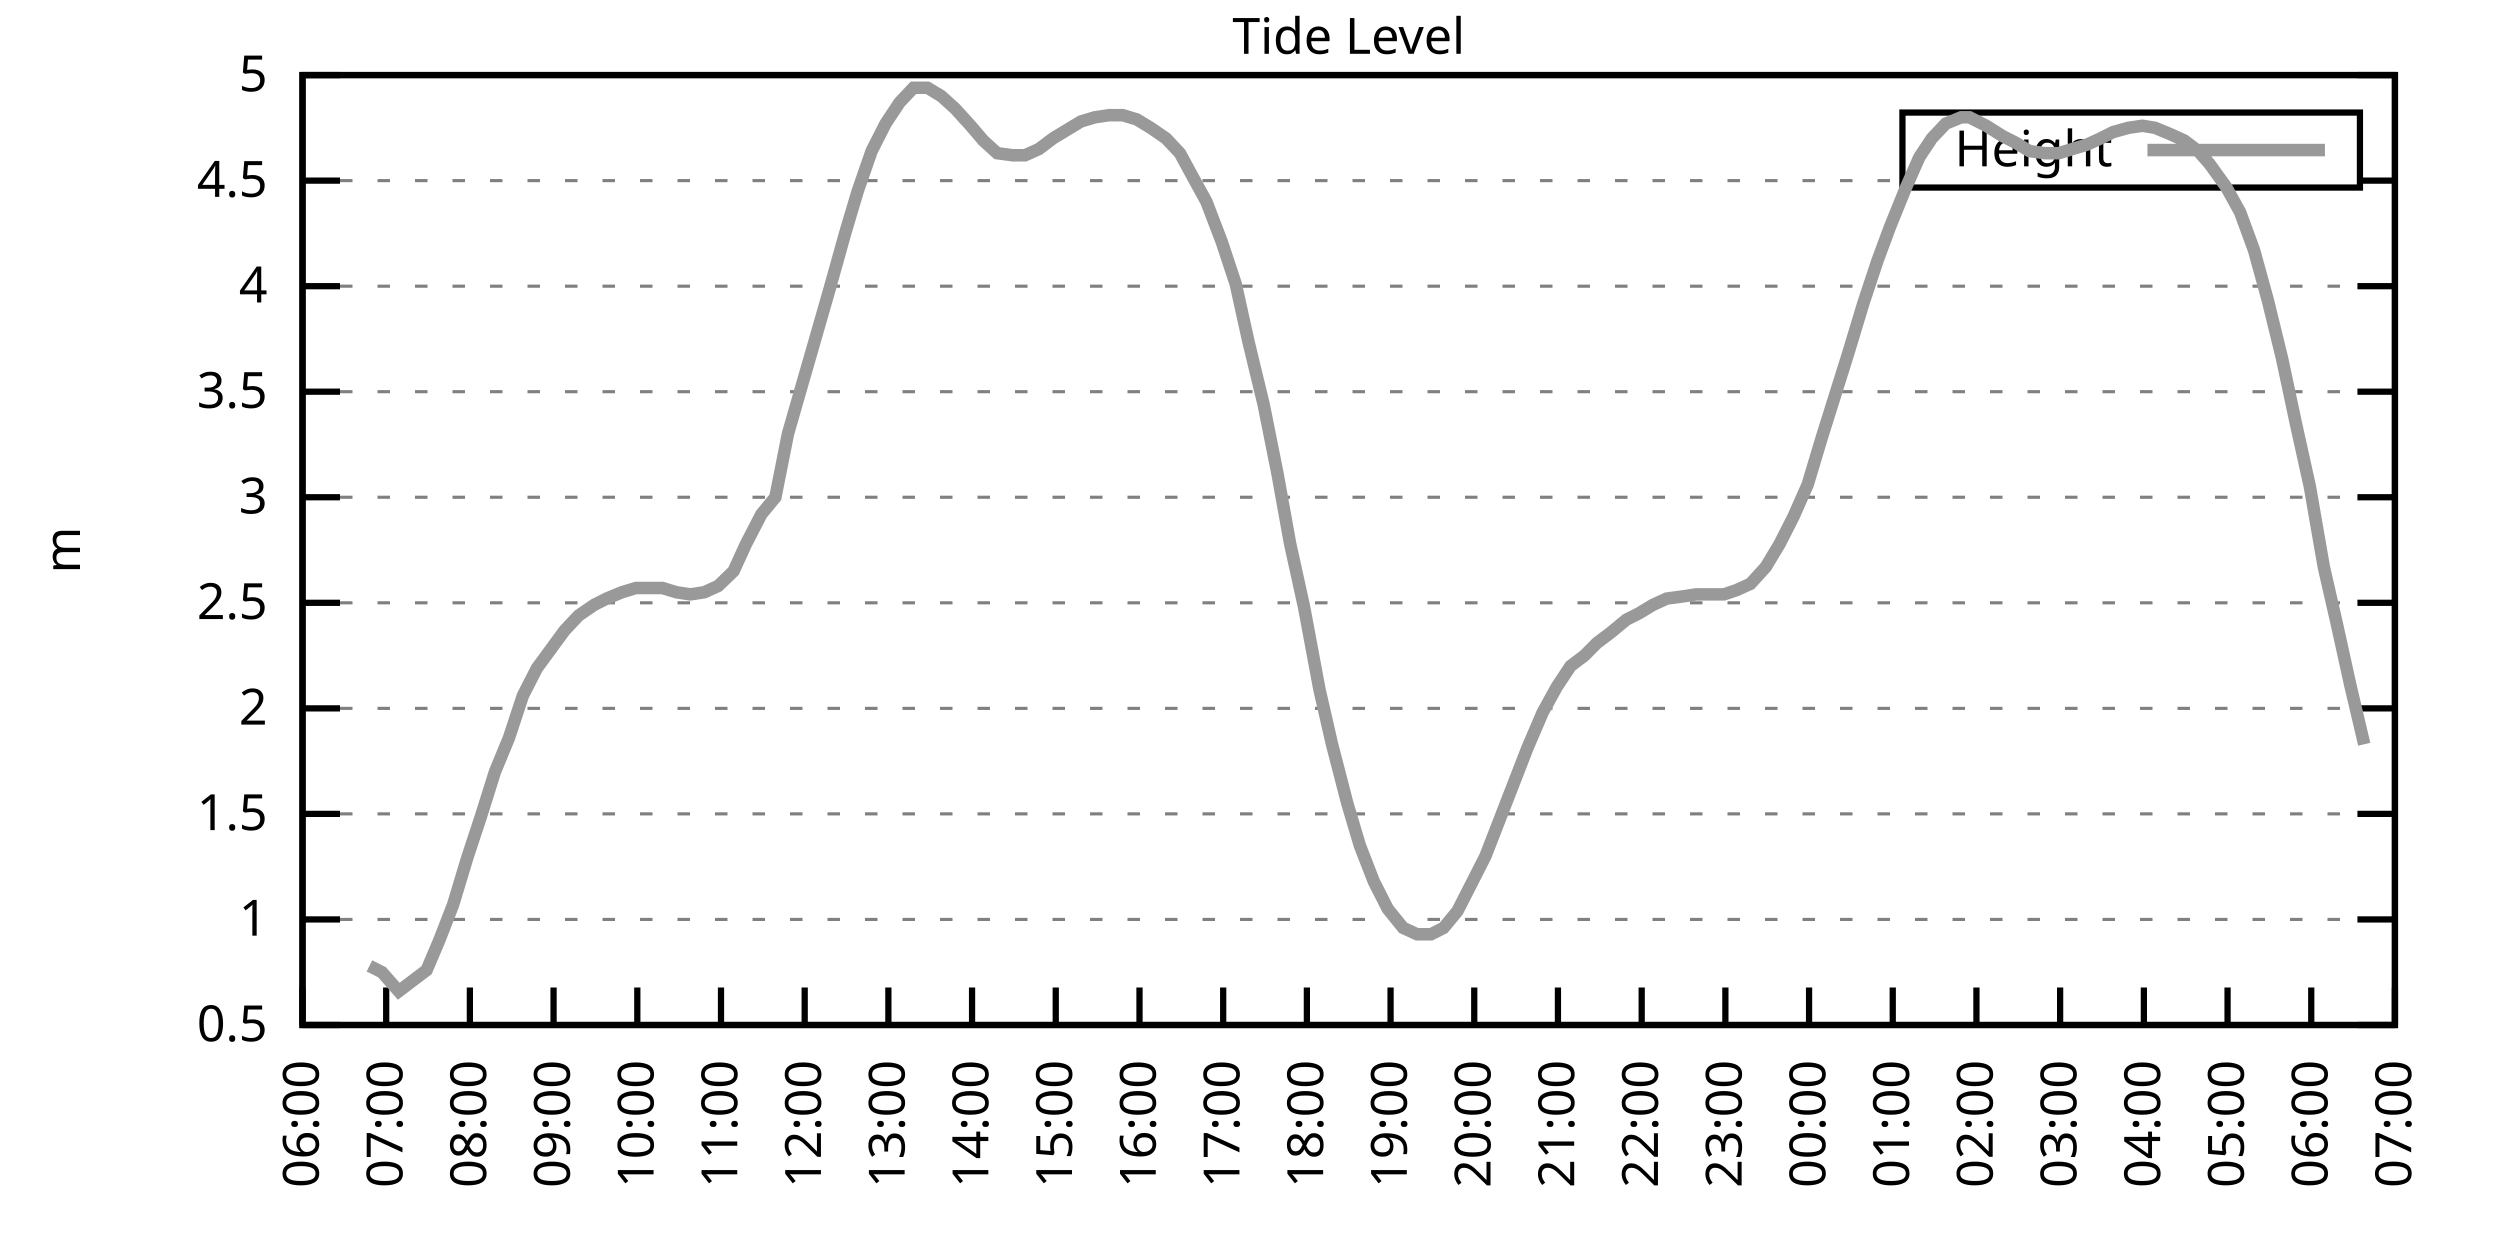
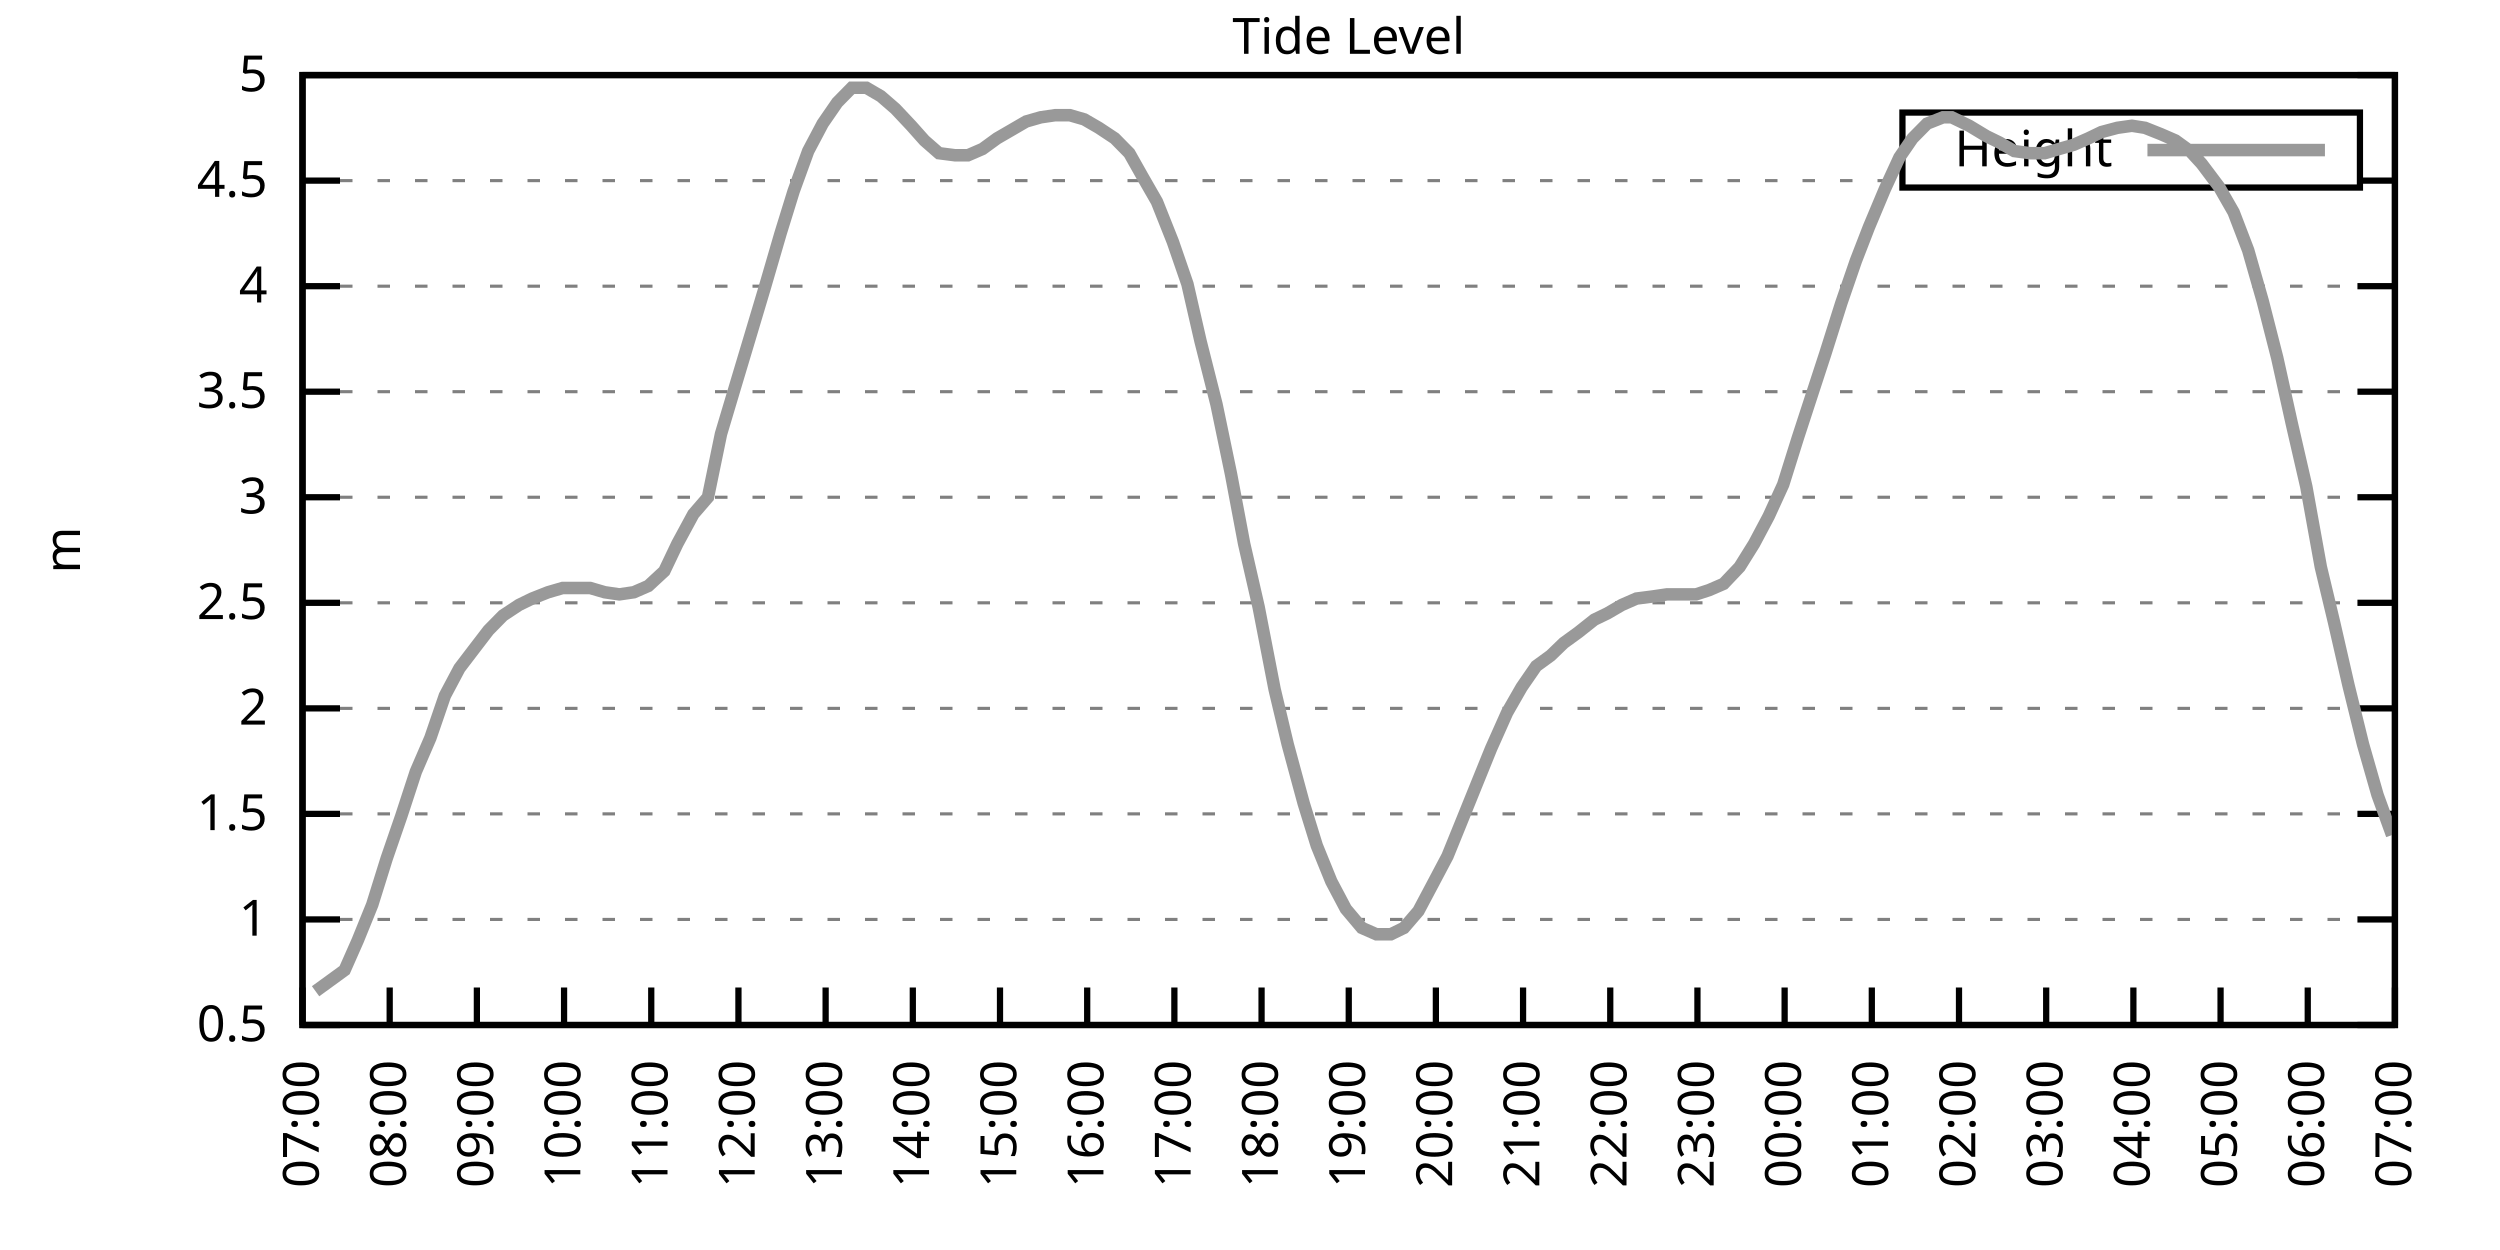
<svg xmlns="http://www.w3.org/2000/svg" xmlns:xlink="http://www.w3.org/1999/xlink" width="400" height="200" viewBox="0 0 400 200">
  <g id="gnuplot_canvas">
    <rect x="0" y="0" width="400" height="200" fill="none" />
    <defs>
      <circle id="gpDot" r="0.5" stroke-width="0.5" stroke="currentColor" />
      <path id="gpPt0" stroke-width="0.333" stroke="currentColor" d="M-1,0 h2 M0,-1 v2" />
      <path id="gpPt1" stroke-width="0.333" stroke="currentColor" d="M-1,-1 L1,1 M1,-1 L-1,1" />
      <path id="gpPt2" stroke-width="0.333" stroke="currentColor" d="M-1,0 L1,0 M0,-1 L0,1 M-1,-1 L1,1 M-1,1 L1,-1" />
      <rect id="gpPt3" stroke-width="0.333" stroke="currentColor" x="-1" y="-1" width="2" height="2" />
      <rect id="gpPt4" stroke-width="0.333" stroke="currentColor" fill="currentColor" x="-1" y="-1" width="2" height="2" />
      <circle id="gpPt5" stroke-width="0.333" stroke="currentColor" cx="0" cy="0" r="1" />
      <use xlink:href="#gpPt5" id="gpPt6" fill="currentColor" stroke="none" />
      <path id="gpPt7" stroke-width="0.333" stroke="currentColor" d="M0,-1.33 L-1.33,0.67 L1.33,0.67 z" />
      <use xlink:href="#gpPt7" id="gpPt8" fill="currentColor" stroke="none" />
      <use xlink:href="#gpPt7" id="gpPt9" stroke="currentColor" transform="rotate(180)" />
      <use xlink:href="#gpPt9" id="gpPt10" fill="currentColor" stroke="none" />
      <use xlink:href="#gpPt3" id="gpPt11" stroke="currentColor" transform="rotate(45)" />
      <use xlink:href="#gpPt11" id="gpPt12" fill="currentColor" stroke="none" />
      <path id="gpPt13" stroke-width="0.333" stroke="currentColor" d="M0,1.330 L1.265,0.411 L0.782,-1.067 L-0.782,-1.076 L-1.265,0.411 z" />
      <use xlink:href="#gpPt13" id="gpPt14" fill="currentColor" stroke="none" />
      <filter id="textbox" filterUnits="objectBoundingBox" x="0" y="0" height="1" width="1">
        <feFlood flood-color="white" flood-opacity="1" result="bgnd" />
        <feComposite in="SourceGraphic" in2="bgnd" operator="atop" />
      </filter>
      <filter id="greybox" filterUnits="objectBoundingBox" x="0" y="0" height="1" width="1">
        <feFlood flood-color="lightgrey" flood-opacity="1" result="grey" />
        <feComposite in="SourceGraphic" in2="grey" operator="atop" />
      </filter>
    </defs>
    <g fill="none" color="white" stroke="currentColor" stroke-width="1.00" stroke-linecap="butt" stroke-linejoin="miter">
</g>
    <g fill="none" color="black" stroke="currentColor" stroke-width="1.00" stroke-linecap="butt" stroke-linejoin="miter">
      <g stroke="none" shape-rendering="crispEdges">
        <polygon fill="rgb(255, 255, 255)" points="48.40,164.00 383.18,164.00 383.18,12.02 48.40,12.02 " />
      </g>
    </g>
    <g fill="none" color="black" stroke="currentColor" stroke-width="1.00" stroke-linecap="butt" stroke-linejoin="miter">
</g>
    <g fill="none" color="black" stroke="black" stroke-width="0.50" stroke-linecap="butt" stroke-linejoin="miter">
</g>
    <g fill="none" color="gray" stroke="currentColor" stroke-width="0.50" stroke-linecap="butt" stroke-linejoin="miter">
      <path stroke="gray" stroke-dasharray="2,4" class="gridline" d="M48.40,164.00 L383.19,164.00  " />
    </g>
    <g fill="none" color="gray" stroke="gray" stroke-width="1.00" stroke-linecap="butt" stroke-linejoin="miter">
</g>
    <g fill="none" color="black" stroke="currentColor" stroke-width="1.00" stroke-linecap="butt" stroke-linejoin="miter">
      <path stroke="black" d="M48.40,164.00 L54.40,164.00 M383.19,164.00 L377.19,164.00  " />
      <g transform="translate(42.80,166.60)" stroke="none" fill="black" font-family="Sans" font-size="8.00" text-anchor="end">
        <text>
          <tspan font-family="Sans"> 0.5</tspan>
        </text>
      </g>
    </g>
    <g fill="none" color="black" stroke="currentColor" stroke-width="1.00" stroke-linecap="butt" stroke-linejoin="miter">
</g>
    <g fill="none" color="black" stroke="black" stroke-width="0.50" stroke-linecap="butt" stroke-linejoin="miter">
</g>
    <g fill="none" color="gray" stroke="currentColor" stroke-width="0.50" stroke-linecap="butt" stroke-linejoin="miter">
      <path stroke="gray" stroke-dasharray="2,4" class="gridline" d="M48.40,147.11 L383.19,147.11  " />
    </g>
    <g fill="none" color="gray" stroke="gray" stroke-width="1.00" stroke-linecap="butt" stroke-linejoin="miter">
</g>
    <g fill="none" color="black" stroke="currentColor" stroke-width="1.00" stroke-linecap="butt" stroke-linejoin="miter">
      <path stroke="black" d="M48.40,147.11 L54.40,147.11 M383.19,147.11 L377.19,147.11  " />
      <g transform="translate(42.80,149.71)" stroke="none" fill="black" font-family="Sans" font-size="8.00" text-anchor="end">
        <text>
          <tspan font-family="Sans"> 1</tspan>
        </text>
      </g>
    </g>
    <g fill="none" color="black" stroke="currentColor" stroke-width="1.00" stroke-linecap="butt" stroke-linejoin="miter">
</g>
    <g fill="none" color="black" stroke="black" stroke-width="0.50" stroke-linecap="butt" stroke-linejoin="miter">
</g>
    <g fill="none" color="gray" stroke="currentColor" stroke-width="0.50" stroke-linecap="butt" stroke-linejoin="miter">
      <path stroke="gray" stroke-dasharray="2,4" class="gridline" d="M48.40,130.22 L383.19,130.22  " />
    </g>
    <g fill="none" color="gray" stroke="gray" stroke-width="1.00" stroke-linecap="butt" stroke-linejoin="miter">
</g>
    <g fill="none" color="black" stroke="currentColor" stroke-width="1.00" stroke-linecap="butt" stroke-linejoin="miter">
      <path stroke="black" d="M48.40,130.22 L54.40,130.22 M383.19,130.22 L377.19,130.22  " />
      <g transform="translate(42.80,132.82)" stroke="none" fill="black" font-family="Sans" font-size="8.00" text-anchor="end">
        <text>
          <tspan font-family="Sans"> 1.5</tspan>
        </text>
      </g>
    </g>
    <g fill="none" color="black" stroke="currentColor" stroke-width="1.00" stroke-linecap="butt" stroke-linejoin="miter">
</g>
    <g fill="none" color="black" stroke="black" stroke-width="0.50" stroke-linecap="butt" stroke-linejoin="miter">
</g>
    <g fill="none" color="gray" stroke="currentColor" stroke-width="0.50" stroke-linecap="butt" stroke-linejoin="miter">
      <path stroke="gray" stroke-dasharray="2,4" class="gridline" d="M48.40,113.34 L383.19,113.34  " />
    </g>
    <g fill="none" color="gray" stroke="gray" stroke-width="1.00" stroke-linecap="butt" stroke-linejoin="miter">
</g>
    <g fill="none" color="black" stroke="currentColor" stroke-width="1.00" stroke-linecap="butt" stroke-linejoin="miter">
      <path stroke="black" d="M48.40,113.34 L54.40,113.34 M383.19,113.34 L377.19,113.34  " />
      <g transform="translate(42.80,115.94)" stroke="none" fill="black" font-family="Sans" font-size="8.00" text-anchor="end">
        <text>
          <tspan font-family="Sans"> 2</tspan>
        </text>
      </g>
    </g>
    <g fill="none" color="black" stroke="currentColor" stroke-width="1.00" stroke-linecap="butt" stroke-linejoin="miter">
</g>
    <g fill="none" color="black" stroke="black" stroke-width="0.50" stroke-linecap="butt" stroke-linejoin="miter">
</g>
    <g fill="none" color="gray" stroke="currentColor" stroke-width="0.50" stroke-linecap="butt" stroke-linejoin="miter">
      <path stroke="gray" stroke-dasharray="2,4" class="gridline" d="M48.40,96.45 L383.19,96.45  " />
    </g>
    <g fill="none" color="gray" stroke="gray" stroke-width="1.00" stroke-linecap="butt" stroke-linejoin="miter">
</g>
    <g fill="none" color="black" stroke="currentColor" stroke-width="1.00" stroke-linecap="butt" stroke-linejoin="miter">
      <path stroke="black" d="M48.40,96.45 L54.40,96.45 M383.19,96.45 L377.19,96.45  " />
      <g transform="translate(42.80,99.05)" stroke="none" fill="black" font-family="Sans" font-size="8.00" text-anchor="end">
        <text>
          <tspan font-family="Sans"> 2.5</tspan>
        </text>
      </g>
    </g>
    <g fill="none" color="black" stroke="currentColor" stroke-width="1.00" stroke-linecap="butt" stroke-linejoin="miter">
</g>
    <g fill="none" color="black" stroke="black" stroke-width="0.50" stroke-linecap="butt" stroke-linejoin="miter">
</g>
    <g fill="none" color="gray" stroke="currentColor" stroke-width="0.50" stroke-linecap="butt" stroke-linejoin="miter">
      <path stroke="gray" stroke-dasharray="2,4" class="gridline" d="M48.40,79.56 L383.19,79.56  " />
    </g>
    <g fill="none" color="gray" stroke="gray" stroke-width="1.00" stroke-linecap="butt" stroke-linejoin="miter">
</g>
    <g fill="none" color="black" stroke="currentColor" stroke-width="1.00" stroke-linecap="butt" stroke-linejoin="miter">
      <path stroke="black" d="M48.40,79.56 L54.40,79.56 M383.19,79.56 L377.19,79.56  " />
      <g transform="translate(42.80,82.16)" stroke="none" fill="black" font-family="Sans" font-size="8.00" text-anchor="end">
        <text>
          <tspan font-family="Sans"> 3</tspan>
        </text>
      </g>
    </g>
    <g fill="none" color="black" stroke="currentColor" stroke-width="1.00" stroke-linecap="butt" stroke-linejoin="miter">
</g>
    <g fill="none" color="black" stroke="black" stroke-width="0.50" stroke-linecap="butt" stroke-linejoin="miter">
</g>
    <g fill="none" color="gray" stroke="currentColor" stroke-width="0.50" stroke-linecap="butt" stroke-linejoin="miter">
      <path stroke="gray" stroke-dasharray="2,4" class="gridline" d="M48.40,62.67 L383.19,62.67  " />
    </g>
    <g fill="none" color="gray" stroke="gray" stroke-width="1.00" stroke-linecap="butt" stroke-linejoin="miter">
</g>
    <g fill="none" color="black" stroke="currentColor" stroke-width="1.00" stroke-linecap="butt" stroke-linejoin="miter">
      <path stroke="black" d="M48.40,62.67 L54.40,62.67 M383.19,62.67 L377.19,62.67  " />
      <g transform="translate(42.80,65.27)" stroke="none" fill="black" font-family="Sans" font-size="8.00" text-anchor="end">
        <text>
          <tspan font-family="Sans"> 3.5</tspan>
        </text>
      </g>
    </g>
    <g fill="none" color="black" stroke="currentColor" stroke-width="1.00" stroke-linecap="butt" stroke-linejoin="miter">
</g>
    <g fill="none" color="black" stroke="black" stroke-width="0.50" stroke-linecap="butt" stroke-linejoin="miter">
</g>
    <g fill="none" color="gray" stroke="currentColor" stroke-width="0.50" stroke-linecap="butt" stroke-linejoin="miter">
      <path stroke="gray" stroke-dasharray="2,4" class="gridline" d="M48.40,45.79 L383.19,45.79  " />
    </g>
    <g fill="none" color="gray" stroke="gray" stroke-width="1.00" stroke-linecap="butt" stroke-linejoin="miter">
</g>
    <g fill="none" color="black" stroke="currentColor" stroke-width="1.00" stroke-linecap="butt" stroke-linejoin="miter">
      <path stroke="black" d="M48.40,45.79 L54.40,45.79 M383.19,45.79 L377.19,45.79  " />
      <g transform="translate(42.80,48.39)" stroke="none" fill="black" font-family="Sans" font-size="8.00" text-anchor="end">
        <text>
          <tspan font-family="Sans"> 4</tspan>
        </text>
      </g>
    </g>
    <g fill="none" color="black" stroke="currentColor" stroke-width="1.00" stroke-linecap="butt" stroke-linejoin="miter">
</g>
    <g fill="none" color="black" stroke="black" stroke-width="0.50" stroke-linecap="butt" stroke-linejoin="miter">
</g>
    <g fill="none" color="gray" stroke="currentColor" stroke-width="0.50" stroke-linecap="butt" stroke-linejoin="miter">
      <path stroke="gray" stroke-dasharray="2,4" class="gridline" d="M48.40,28.90 L304.39,28.90 M377.59,28.90 L383.19,28.90  " />
    </g>
    <g fill="none" color="gray" stroke="gray" stroke-width="1.00" stroke-linecap="butt" stroke-linejoin="miter">
</g>
    <g fill="none" color="black" stroke="currentColor" stroke-width="1.00" stroke-linecap="butt" stroke-linejoin="miter">
      <path stroke="black" d="M48.40,28.90 L54.40,28.90 M383.19,28.90 L377.19,28.90  " />
      <g transform="translate(42.80,31.50)" stroke="none" fill="black" font-family="Sans" font-size="8.00" text-anchor="end">
        <text>
          <tspan font-family="Sans"> 4.5</tspan>
        </text>
      </g>
    </g>
    <g fill="none" color="black" stroke="currentColor" stroke-width="1.00" stroke-linecap="butt" stroke-linejoin="miter">
</g>
    <g fill="none" color="black" stroke="black" stroke-width="0.50" stroke-linecap="butt" stroke-linejoin="miter">
</g>
    <g fill="none" color="gray" stroke="currentColor" stroke-width="0.50" stroke-linecap="butt" stroke-linejoin="miter">
      <path stroke="gray" stroke-dasharray="2,4" class="gridline" d="M48.40,12.01 L383.19,12.01  " />
    </g>
    <g fill="none" color="gray" stroke="gray" stroke-width="1.00" stroke-linecap="butt" stroke-linejoin="miter">
</g>
    <g fill="none" color="black" stroke="currentColor" stroke-width="1.00" stroke-linecap="butt" stroke-linejoin="miter">
      <path stroke="black" d="M48.40,12.01 L54.40,12.01 M383.19,12.01 L377.19,12.01  " />
      <g transform="translate(42.80,14.61)" stroke="none" fill="black" font-family="Sans" font-size="8.00" text-anchor="end">
        <text>
          <tspan font-family="Sans"> 5</tspan>
        </text>
      </g>
    </g>
    <g fill="none" color="black" stroke="currentColor" stroke-width="1.00" stroke-linecap="butt" stroke-linejoin="miter">
      <path stroke="black" d="M48.40,164.00 L48.40,158.00  " />
      <g transform="translate(51.00,169.60) rotate(270.00)" stroke="none" fill="black" font-family="Sans" font-size="8.00" text-anchor="end">
        <text>
-           <tspan font-family="Sans">06:00</tspan>
-         </text>
-       </g>
-     </g>
-     <g fill="none" color="black" stroke="currentColor" stroke-width="1.00" stroke-linecap="butt" stroke-linejoin="miter">
-       <path stroke="black" d="M61.79,164.00 L61.79,158.00  " />
-       <g transform="translate(64.39,169.60) rotate(270.00)" stroke="none" fill="black" font-family="Sans" font-size="8.00" text-anchor="end">
-         <text>
          <tspan font-family="Sans">07:00</tspan>
        </text>
      </g>
    </g>
    <g fill="none" color="black" stroke="currentColor" stroke-width="1.00" stroke-linecap="butt" stroke-linejoin="miter">
-       <path stroke="black" d="M75.18,164.00 L75.18,158.00  " />
-       <g transform="translate(77.78,169.60) rotate(270.00)" stroke="none" fill="black" font-family="Sans" font-size="8.00" text-anchor="end">
+       <path stroke="black" d="M62.35,164.00 L62.35,158.00  " />
+       <g transform="translate(64.95,169.60) rotate(270.00)" stroke="none" fill="black" font-family="Sans" font-size="8.00" text-anchor="end">
        <text>
          <tspan font-family="Sans">08:00</tspan>
        </text>
      </g>
    </g>
    <g fill="none" color="black" stroke="currentColor" stroke-width="1.00" stroke-linecap="butt" stroke-linejoin="miter">
-       <path stroke="black" d="M88.57,164.00 L88.57,158.00  " />
-       <g transform="translate(91.17,169.60) rotate(270.00)" stroke="none" fill="black" font-family="Sans" font-size="8.00" text-anchor="end">
+       <path stroke="black" d="M76.30,164.00 L76.30,158.00  " />
+       <g transform="translate(78.90,169.60) rotate(270.00)" stroke="none" fill="black" font-family="Sans" font-size="8.00" text-anchor="end">
        <text>
          <tspan font-family="Sans">09:00</tspan>
        </text>
      </g>
    </g>
    <g fill="none" color="black" stroke="currentColor" stroke-width="1.00" stroke-linecap="butt" stroke-linejoin="miter">
-       <path stroke="black" d="M101.97,164.00 L101.97,158.00  " />
-       <g transform="translate(104.57,169.60) rotate(270.00)" stroke="none" fill="black" font-family="Sans" font-size="8.00" text-anchor="end">
+       <path stroke="black" d="M90.25,164.00 L90.25,158.00  " />
+       <g transform="translate(92.85,169.60) rotate(270.00)" stroke="none" fill="black" font-family="Sans" font-size="8.00" text-anchor="end">
        <text>
          <tspan font-family="Sans">10:00</tspan>
        </text>
      </g>
    </g>
    <g fill="none" color="black" stroke="currentColor" stroke-width="1.00" stroke-linecap="butt" stroke-linejoin="miter">
-       <path stroke="black" d="M115.36,164.00 L115.36,158.00  " />
-       <g transform="translate(117.96,169.60) rotate(270.00)" stroke="none" fill="black" font-family="Sans" font-size="8.00" text-anchor="end">
+       <path stroke="black" d="M104.20,164.00 L104.20,158.00  " />
+       <g transform="translate(106.80,169.60) rotate(270.00)" stroke="none" fill="black" font-family="Sans" font-size="8.00" text-anchor="end">
        <text>
          <tspan font-family="Sans">11:00</tspan>
        </text>
      </g>
    </g>
    <g fill="none" color="black" stroke="currentColor" stroke-width="1.00" stroke-linecap="butt" stroke-linejoin="miter">
-       <path stroke="black" d="M128.75,164.00 L128.75,158.00  " />
-       <g transform="translate(131.35,169.60) rotate(270.00)" stroke="none" fill="black" font-family="Sans" font-size="8.00" text-anchor="end">
+       <path stroke="black" d="M118.15,164.00 L118.15,158.00  " />
+       <g transform="translate(120.75,169.60) rotate(270.00)" stroke="none" fill="black" font-family="Sans" font-size="8.00" text-anchor="end">
        <text>
          <tspan font-family="Sans">12:00</tspan>
        </text>
      </g>
    </g>
    <g fill="none" color="black" stroke="currentColor" stroke-width="1.00" stroke-linecap="butt" stroke-linejoin="miter">
-       <path stroke="black" d="M142.14,164.00 L142.14,158.00  " />
-       <g transform="translate(144.74,169.60) rotate(270.00)" stroke="none" fill="black" font-family="Sans" font-size="8.00" text-anchor="end">
+       <path stroke="black" d="M132.10,164.00 L132.10,158.00  " />
+       <g transform="translate(134.70,169.60) rotate(270.00)" stroke="none" fill="black" font-family="Sans" font-size="8.00" text-anchor="end">
        <text>
          <tspan font-family="Sans">13:00</tspan>
        </text>
      </g>
    </g>
    <g fill="none" color="black" stroke="currentColor" stroke-width="1.00" stroke-linecap="butt" stroke-linejoin="miter">
-       <path stroke="black" d="M155.53,164.00 L155.53,158.00  " />
-       <g transform="translate(158.13,169.60) rotate(270.00)" stroke="none" fill="black" font-family="Sans" font-size="8.00" text-anchor="end">
+       <path stroke="black" d="M146.05,164.00 L146.05,158.00  " />
+       <g transform="translate(148.65,169.60) rotate(270.00)" stroke="none" fill="black" font-family="Sans" font-size="8.00" text-anchor="end">
        <text>
          <tspan font-family="Sans">14:00</tspan>
        </text>
      </g>
    </g>
    <g fill="none" color="black" stroke="currentColor" stroke-width="1.00" stroke-linecap="butt" stroke-linejoin="miter">
-       <path stroke="black" d="M168.92,164.00 L168.92,158.00  " />
-       <g transform="translate(171.52,169.60) rotate(270.00)" stroke="none" fill="black" font-family="Sans" font-size="8.00" text-anchor="end">
+       <path stroke="black" d="M160.00,164.00 L160.00,158.00  " />
+       <g transform="translate(162.60,169.60) rotate(270.00)" stroke="none" fill="black" font-family="Sans" font-size="8.00" text-anchor="end">
        <text>
          <tspan font-family="Sans">15:00</tspan>
        </text>
      </g>
    </g>
    <g fill="none" color="black" stroke="currentColor" stroke-width="1.00" stroke-linecap="butt" stroke-linejoin="miter">
-       <path stroke="black" d="M182.32,164.00 L182.32,158.00  " />
-       <g transform="translate(184.92,169.60) rotate(270.00)" stroke="none" fill="black" font-family="Sans" font-size="8.00" text-anchor="end">
+       <path stroke="black" d="M173.95,164.00 L173.95,158.00  " />
+       <g transform="translate(176.55,169.60) rotate(270.00)" stroke="none" fill="black" font-family="Sans" font-size="8.00" text-anchor="end">
        <text>
          <tspan font-family="Sans">16:00</tspan>
        </text>
      </g>
    </g>
    <g fill="none" color="black" stroke="currentColor" stroke-width="1.00" stroke-linecap="butt" stroke-linejoin="miter">
-       <path stroke="black" d="M195.71,164.00 L195.71,158.00  " />
-       <g transform="translate(198.31,169.60) rotate(270.00)" stroke="none" fill="black" font-family="Sans" font-size="8.00" text-anchor="end">
+       <path stroke="black" d="M187.90,164.00 L187.90,158.00  " />
+       <g transform="translate(190.50,169.60) rotate(270.00)" stroke="none" fill="black" font-family="Sans" font-size="8.00" text-anchor="end">
        <text>
          <tspan font-family="Sans">17:00</tspan>
        </text>
      </g>
    </g>
    <g fill="none" color="black" stroke="currentColor" stroke-width="1.00" stroke-linecap="butt" stroke-linejoin="miter">
-       <path stroke="black" d="M209.10,164.00 L209.10,158.00  " />
-       <g transform="translate(211.70,169.60) rotate(270.00)" stroke="none" fill="black" font-family="Sans" font-size="8.00" text-anchor="end">
+       <path stroke="black" d="M201.85,164.00 L201.85,158.00  " />
+       <g transform="translate(204.45,169.60) rotate(270.00)" stroke="none" fill="black" font-family="Sans" font-size="8.00" text-anchor="end">
        <text>
          <tspan font-family="Sans">18:00</tspan>
        </text>
      </g>
    </g>
    <g fill="none" color="black" stroke="currentColor" stroke-width="1.00" stroke-linecap="butt" stroke-linejoin="miter">
-       <path stroke="black" d="M222.49,164.00 L222.49,158.00  " />
-       <g transform="translate(225.09,169.60) rotate(270.00)" stroke="none" fill="black" font-family="Sans" font-size="8.00" text-anchor="end">
+       <path stroke="black" d="M215.80,164.00 L215.80,158.00  " />
+       <g transform="translate(218.40,169.60) rotate(270.00)" stroke="none" fill="black" font-family="Sans" font-size="8.00" text-anchor="end">
        <text>
          <tspan font-family="Sans">19:00</tspan>
        </text>
      </g>
    </g>
    <g fill="none" color="black" stroke="currentColor" stroke-width="1.00" stroke-linecap="butt" stroke-linejoin="miter">
-       <path stroke="black" d="M235.88,164.00 L235.88,158.00  " />
-       <g transform="translate(238.48,169.60) rotate(270.00)" stroke="none" fill="black" font-family="Sans" font-size="8.00" text-anchor="end">
+       <path stroke="black" d="M229.74,164.00 L229.74,158.00  " />
+       <g transform="translate(232.34,169.60) rotate(270.00)" stroke="none" fill="black" font-family="Sans" font-size="8.00" text-anchor="end">
        <text>
          <tspan font-family="Sans">20:00</tspan>
        </text>
      </g>
    </g>
    <g fill="none" color="black" stroke="currentColor" stroke-width="1.00" stroke-linecap="butt" stroke-linejoin="miter">
-       <path stroke="black" d="M249.27,164.00 L249.27,158.00  " />
-       <g transform="translate(251.87,169.60) rotate(270.00)" stroke="none" fill="black" font-family="Sans" font-size="8.00" text-anchor="end">
+       <path stroke="black" d="M243.69,164.00 L243.69,158.00  " />
+       <g transform="translate(246.29,169.60) rotate(270.00)" stroke="none" fill="black" font-family="Sans" font-size="8.00" text-anchor="end">
        <text>
          <tspan font-family="Sans">21:00</tspan>
        </text>
      </g>
    </g>
    <g fill="none" color="black" stroke="currentColor" stroke-width="1.00" stroke-linecap="butt" stroke-linejoin="miter">
-       <path stroke="black" d="M262.67,164.00 L262.67,158.00  " />
-       <g transform="translate(265.27,169.60) rotate(270.00)" stroke="none" fill="black" font-family="Sans" font-size="8.00" text-anchor="end">
+       <path stroke="black" d="M257.64,164.00 L257.64,158.00  " />
+       <g transform="translate(260.24,169.60) rotate(270.00)" stroke="none" fill="black" font-family="Sans" font-size="8.00" text-anchor="end">
        <text>
          <tspan font-family="Sans">22:00</tspan>
        </text>
      </g>
    </g>
    <g fill="none" color="black" stroke="currentColor" stroke-width="1.00" stroke-linecap="butt" stroke-linejoin="miter">
-       <path stroke="black" d="M276.06,164.00 L276.06,158.00  " />
-       <g transform="translate(278.66,169.60) rotate(270.00)" stroke="none" fill="black" font-family="Sans" font-size="8.00" text-anchor="end">
+       <path stroke="black" d="M271.59,164.00 L271.59,158.00  " />
+       <g transform="translate(274.19,169.60) rotate(270.00)" stroke="none" fill="black" font-family="Sans" font-size="8.00" text-anchor="end">
        <text>
          <tspan font-family="Sans">23:00</tspan>
        </text>
      </g>
    </g>
    <g fill="none" color="black" stroke="currentColor" stroke-width="1.00" stroke-linecap="butt" stroke-linejoin="miter">
-       <path stroke="black" d="M289.45,164.00 L289.45,158.00  " />
-       <g transform="translate(292.05,169.60) rotate(270.00)" stroke="none" fill="black" font-family="Sans" font-size="8.00" text-anchor="end">
+       <path stroke="black" d="M285.54,164.00 L285.54,158.00  " />
+       <g transform="translate(288.14,169.60) rotate(270.00)" stroke="none" fill="black" font-family="Sans" font-size="8.00" text-anchor="end">
        <text>
          <tspan font-family="Sans">00:00</tspan>
        </text>
      </g>
    </g>
    <g fill="none" color="black" stroke="currentColor" stroke-width="1.00" stroke-linecap="butt" stroke-linejoin="miter">
-       <path stroke="black" d="M302.84,164.00 L302.84,158.00  " />
-       <g transform="translate(305.44,169.60) rotate(270.00)" stroke="none" fill="black" font-family="Sans" font-size="8.00" text-anchor="end">
+       <path stroke="black" d="M299.49,164.00 L299.49,158.00  " />
+       <g transform="translate(302.09,169.60) rotate(270.00)" stroke="none" fill="black" font-family="Sans" font-size="8.00" text-anchor="end">
        <text>
          <tspan font-family="Sans">01:00</tspan>
        </text>
      </g>
    </g>
    <g fill="none" color="black" stroke="currentColor" stroke-width="1.00" stroke-linecap="butt" stroke-linejoin="miter">
-       <path stroke="black" d="M316.23,164.00 L316.23,158.00  " />
-       <g transform="translate(318.83,169.60) rotate(270.00)" stroke="none" fill="black" font-family="Sans" font-size="8.00" text-anchor="end">
+       <path stroke="black" d="M313.44,164.00 L313.44,158.00  " />
+       <g transform="translate(316.04,169.60) rotate(270.00)" stroke="none" fill="black" font-family="Sans" font-size="8.00" text-anchor="end">
        <text>
          <tspan font-family="Sans">02:00</tspan>
        </text>
      </g>
    </g>
    <g fill="none" color="black" stroke="currentColor" stroke-width="1.00" stroke-linecap="butt" stroke-linejoin="miter">
-       <path stroke="black" d="M329.62,164.00 L329.62,158.00  " />
-       <g transform="translate(332.22,169.60) rotate(270.00)" stroke="none" fill="black" font-family="Sans" font-size="8.00" text-anchor="end">
+       <path stroke="black" d="M327.39,164.00 L327.39,158.00  " />
+       <g transform="translate(329.99,169.60) rotate(270.00)" stroke="none" fill="black" font-family="Sans" font-size="8.00" text-anchor="end">
        <text>
          <tspan font-family="Sans">03:00</tspan>
        </text>
      </g>
    </g>
    <g fill="none" color="black" stroke="currentColor" stroke-width="1.00" stroke-linecap="butt" stroke-linejoin="miter">
-       <path stroke="black" d="M343.02,164.00 L343.02,158.00  " />
-       <g transform="translate(345.62,169.60) rotate(270.00)" stroke="none" fill="black" font-family="Sans" font-size="8.00" text-anchor="end">
+       <path stroke="black" d="M341.34,164.00 L341.34,158.00  " />
+       <g transform="translate(343.94,169.60) rotate(270.00)" stroke="none" fill="black" font-family="Sans" font-size="8.00" text-anchor="end">
        <text>
          <tspan font-family="Sans">04:00</tspan>
        </text>
      </g>
    </g>
    <g fill="none" color="black" stroke="currentColor" stroke-width="1.00" stroke-linecap="butt" stroke-linejoin="miter">
-       <path stroke="black" d="M356.41,164.00 L356.41,158.00  " />
-       <g transform="translate(359.01,169.60) rotate(270.00)" stroke="none" fill="black" font-family="Sans" font-size="8.00" text-anchor="end">
+       <path stroke="black" d="M355.29,164.00 L355.29,158.00  " />
+       <g transform="translate(357.89,169.60) rotate(270.00)" stroke="none" fill="black" font-family="Sans" font-size="8.00" text-anchor="end">
        <text>
          <tspan font-family="Sans">05:00</tspan>
        </text>
      </g>
    </g>
    <g fill="none" color="black" stroke="currentColor" stroke-width="1.00" stroke-linecap="butt" stroke-linejoin="miter">
-       <path stroke="black" d="M369.80,164.00 L369.80,158.00  " />
-       <g transform="translate(372.40,169.60) rotate(270.00)" stroke="none" fill="black" font-family="Sans" font-size="8.00" text-anchor="end">
+       <path stroke="black" d="M369.24,164.00 L369.24,158.00  " />
+       <g transform="translate(371.84,169.60) rotate(270.00)" stroke="none" fill="black" font-family="Sans" font-size="8.00" text-anchor="end">
        <text>
          <tspan font-family="Sans">06:00</tspan>
        </text>
      </g>
    </g>
    <g fill="none" color="black" stroke="currentColor" stroke-width="1.00" stroke-linecap="butt" stroke-linejoin="miter">
      <path stroke="black" d="M383.19,164.00 L383.19,158.00  " />
      <g transform="translate(385.79,169.60) rotate(270.00)" stroke="none" fill="black" font-family="Sans" font-size="8.00" text-anchor="end">
        <text>
          <tspan font-family="Sans">07:00</tspan>
        </text>
      </g>
    </g>
    <g fill="none" color="black" stroke="currentColor" stroke-width="1.00" stroke-linecap="butt" stroke-linejoin="miter">
</g>
    <g fill="none" color="black" stroke="currentColor" stroke-width="1.00" stroke-linecap="butt" stroke-linejoin="miter">
      <path stroke="black" d="M48.40,12.01 L48.40,164.00 L383.19,164.00 L383.19,12.01 L48.40,12.01 Z  " />
    </g>
    <g fill="none" color="black" stroke="currentColor" stroke-width="1.00" stroke-linecap="butt" stroke-linejoin="miter">
</g>
    <g fill="none" color="black" stroke="currentColor" stroke-width="1.00" stroke-linecap="butt" stroke-linejoin="miter">
      <path stroke="black" d="M304.39,30.01 L304.39,18.01 L377.59,18.01 L377.59,30.01 L304.39,30.01 Z  " />
    </g>
    <g id="Tide_level_plot_1">
      <g fill="none" color="white" stroke="black" stroke-width="2.00" stroke-linecap="butt" stroke-linejoin="miter">
</g>
      <g fill="none" color="black" stroke="currentColor" stroke-width="2.00" stroke-linecap="butt" stroke-linejoin="miter">
        <g transform="translate(337.99,26.61)" stroke="none" fill="black" font-family="Sans" font-size="8.00" text-anchor="end">
          <text>
            <tspan font-family="Sans">Height</tspan>
          </text>
        </g>
      </g>
      <g fill="none" color="black" stroke="currentColor" stroke-width="2.00" stroke-linecap="butt" stroke-linejoin="miter">
-         <path stroke="rgb(153, 153, 153)" d="M343.59,24.01 L371.99,24.01 M59.11,154.54 L61.12,155.56 L63.80,158.60 L66.03,156.91 L68.26,155.22 L70.27,150.49   L72.50,144.75 L74.74,137.32 L76.97,130.56 L79.20,123.47 L81.43,118.07 L83.66,111.31 L85.90,106.92 L88.13,103.88   L90.36,100.84 L92.59,98.48 L95.05,96.79 L97.06,95.77 L99.51,94.76 L101.74,94.08 L103.75,94.08 L105.98,94.08   L108.22,94.76 L110.45,95.10 L112.68,94.76 L114.91,93.75 L117.37,91.38 L119.38,86.99 L121.83,82.26 L124.06,79.56   L126.07,69.43 L128.30,61.66 L130.54,53.89 L132.77,46.12 L135.22,37.34 L137.23,30.59 L139.46,24.17 L141.69,19.78   L143.93,16.40 L146.16,14.04 L148.39,14.04 L150.62,15.39 L152.85,17.41 L155.31,20.12 L157.32,22.48 L159.55,24.51   L162.01,24.84 L164.01,24.84 L166.25,23.83 L168.48,22.14 L170.71,20.79 L172.94,19.44 L175.17,18.77 L177.41,18.43   L179.64,18.43 L181.87,19.10 L184.10,20.45 L186.56,22.14 L188.79,24.51 L190.80,28.22 L193.03,32.28 L195.48,38.69   L197.72,45.45 L199.73,54.57 L202.18,64.70 L204.41,75.85 L206.42,86.99 L208.65,97.12 L211.11,110.30 L213.12,119.08   L215.57,128.54 L217.58,135.29 L219.81,141.03 L222.04,145.42 L224.50,148.46 L226.73,149.48 L228.96,149.48 L230.97,148.46   L233.20,145.76 L235.44,141.37 L237.67,136.98 L239.90,131.24 L242.13,125.50 L244.36,119.75 L246.82,114.01 L249.05,109.96   L251.28,106.58 L253.51,104.89 L255.52,102.87 L257.76,101.18 L260.21,99.15 L262.22,98.14 L264.45,96.79 L266.68,95.77   L269.14,95.44 L271.37,95.10 L273.38,95.10 L275.83,95.10 L277.84,94.42 L280.07,93.41 L282.53,90.71 L284.76,86.99   L286.99,82.60 L289.23,77.53 L291.46,70.10 L293.47,63.69 L295.70,56.59 L298.15,48.49 L300.39,41.73 L302.39,36.33   L304.85,30.25 L307.08,25.18 L309.09,22.14 L311.32,19.78 L313.78,18.77 L315.12,18.77 L317.79,20.12 L320.47,21.80   L322.48,22.82 L324.71,24.17 L327.17,24.51 L329.40,24.51 L331.63,23.83 L333.86,23.16 L336.10,22.14 L338.10,21.13   L340.56,20.45 L342.79,20.12 L344.80,20.45 L347.26,21.47 L349.49,22.48 L351.72,24.17 L353.51,26.20 L356.18,29.91   L358.42,33.96 L360.65,40.04 L362.88,48.15 L365.11,57.27 L367.34,67.74 L369.58,77.87 L371.81,90.71 L373.82,99.49   L376.05,109.62 L378.28,119.08  " />
+         <path stroke="rgb(153, 153, 153)" d="M343.59,24.01 L371.99,24.01 M50.49,158.60 L52.82,156.91 L55.14,155.22 L57.23,150.49 L59.56,144.75 L61.88,137.32   L64.21,130.56 L66.53,123.47 L68.86,118.07 L71.18,111.31 L73.51,106.92 L75.83,103.88 L78.16,100.84 L80.48,98.48   L83.04,96.79 L85.13,95.77 L87.69,94.76 L90.02,94.08 L92.11,94.08 L94.43,94.08 L96.76,94.76 L99.08,95.10   L101.41,94.76 L103.73,93.75 L106.29,91.38 L108.38,86.99 L110.94,82.26 L113.27,79.56 L115.36,69.43 L117.68,61.66   L120.01,53.89 L122.33,46.12 L124.89,37.34 L126.98,30.59 L129.31,24.17 L131.63,19.78 L133.96,16.40 L136.28,14.04   L138.61,14.04 L140.93,15.39 L143.26,17.41 L145.81,20.12 L147.91,22.48 L150.23,24.51 L152.79,24.84 L154.88,24.84   L157.21,23.83 L159.53,22.14 L161.86,20.79 L164.18,19.44 L166.51,18.77 L168.83,18.43 L171.16,18.43 L173.48,19.10   L175.81,20.45 L178.36,22.14 L180.69,24.51 L182.78,28.22 L185.11,32.28 L187.66,38.69 L189.99,45.45 L192.08,54.57   L194.64,64.70 L196.96,75.85 L199.06,86.99 L201.38,97.12 L203.94,110.30 L206.03,119.08 L208.59,128.54 L210.68,135.29   L213.01,141.03 L215.33,145.42 L217.89,148.46 L220.21,149.48 L222.54,149.48 L224.63,148.46 L226.95,145.76 L229.28,141.37   L231.60,136.98 L233.93,131.24 L236.25,125.50 L238.58,119.75 L241.14,114.01 L243.46,109.96 L245.79,106.58 L248.11,104.89   L250.20,102.87 L252.53,101.18 L255.09,99.15 L257.18,98.14 L259.50,96.79 L261.83,95.77 L264.39,95.44 L266.71,95.10   L268.80,95.10 L271.36,95.10 L273.45,94.42 L275.78,93.41 L278.34,90.71 L280.66,86.99 L282.99,82.60 L285.31,77.53   L287.64,70.10 L289.73,63.69 L292.05,56.59 L294.61,48.49 L296.94,41.73 L299.03,36.33 L301.58,30.25 L303.91,25.18   L306.00,22.14 L308.33,19.78 L310.88,18.77 L312.28,18.77 L315.07,20.12 L317.86,21.80 L319.95,22.82 L322.28,24.17   L324.83,24.51 L327.16,24.51 L329.48,23.83 L331.81,23.16 L334.13,22.14 L336.23,21.13 L338.78,20.45 L341.11,20.12   L343.20,20.45 L345.76,21.47 L348.08,22.48 L350.41,24.17 L352.27,26.20 L355.06,29.91 L357.38,33.96 L359.71,40.04   L362.03,48.15 L364.36,57.27 L366.68,67.74 L369.01,77.87 L371.33,90.71 L373.43,99.49 L375.75,109.62 L378.08,119.08   L380.40,127.18 L382.73,133.60  " />
      </g>
    </g>
    <g fill="none" color="black" stroke="currentColor" stroke-width="2.00" stroke-linecap="butt" stroke-linejoin="miter">
</g>
    <g fill="none" color="black" stroke="black" stroke-width="1.00" stroke-linecap="butt" stroke-linejoin="miter">
</g>
    <g fill="none" color="black" stroke="currentColor" stroke-width="1.00" stroke-linecap="butt" stroke-linejoin="miter">
      <path stroke="black" d="M48.40,12.01 L48.40,164.00 L383.19,164.00 L383.19,12.01 L48.40,12.01 Z  " />
      <g transform="translate(12.80,88.01) rotate(270.00)" stroke="none" fill="black" font-family="Sans" font-size="8.00" text-anchor="middle">
        <text>
          <tspan font-family="Sans">m</tspan>
        </text>
      </g>
    </g>
    <g fill="none" color="black" stroke="currentColor" stroke-width="1.00" stroke-linecap="butt" stroke-linejoin="miter">
</g>
    <g fill="none" color="black" stroke="currentColor" stroke-width="1.00" stroke-linecap="butt" stroke-linejoin="miter">
      <g transform="translate(215.79,8.61)" stroke="none" fill="black" font-family="Sans" font-size="8.00" text-anchor="middle">
        <text>
          <tspan font-family="Sans">Tide Level</tspan>
        </text>
      </g>
    </g>
    <g fill="none" color="black" stroke="currentColor" stroke-width="1.00" stroke-linecap="butt" stroke-linejoin="miter">
</g>
  </g>
</svg>
